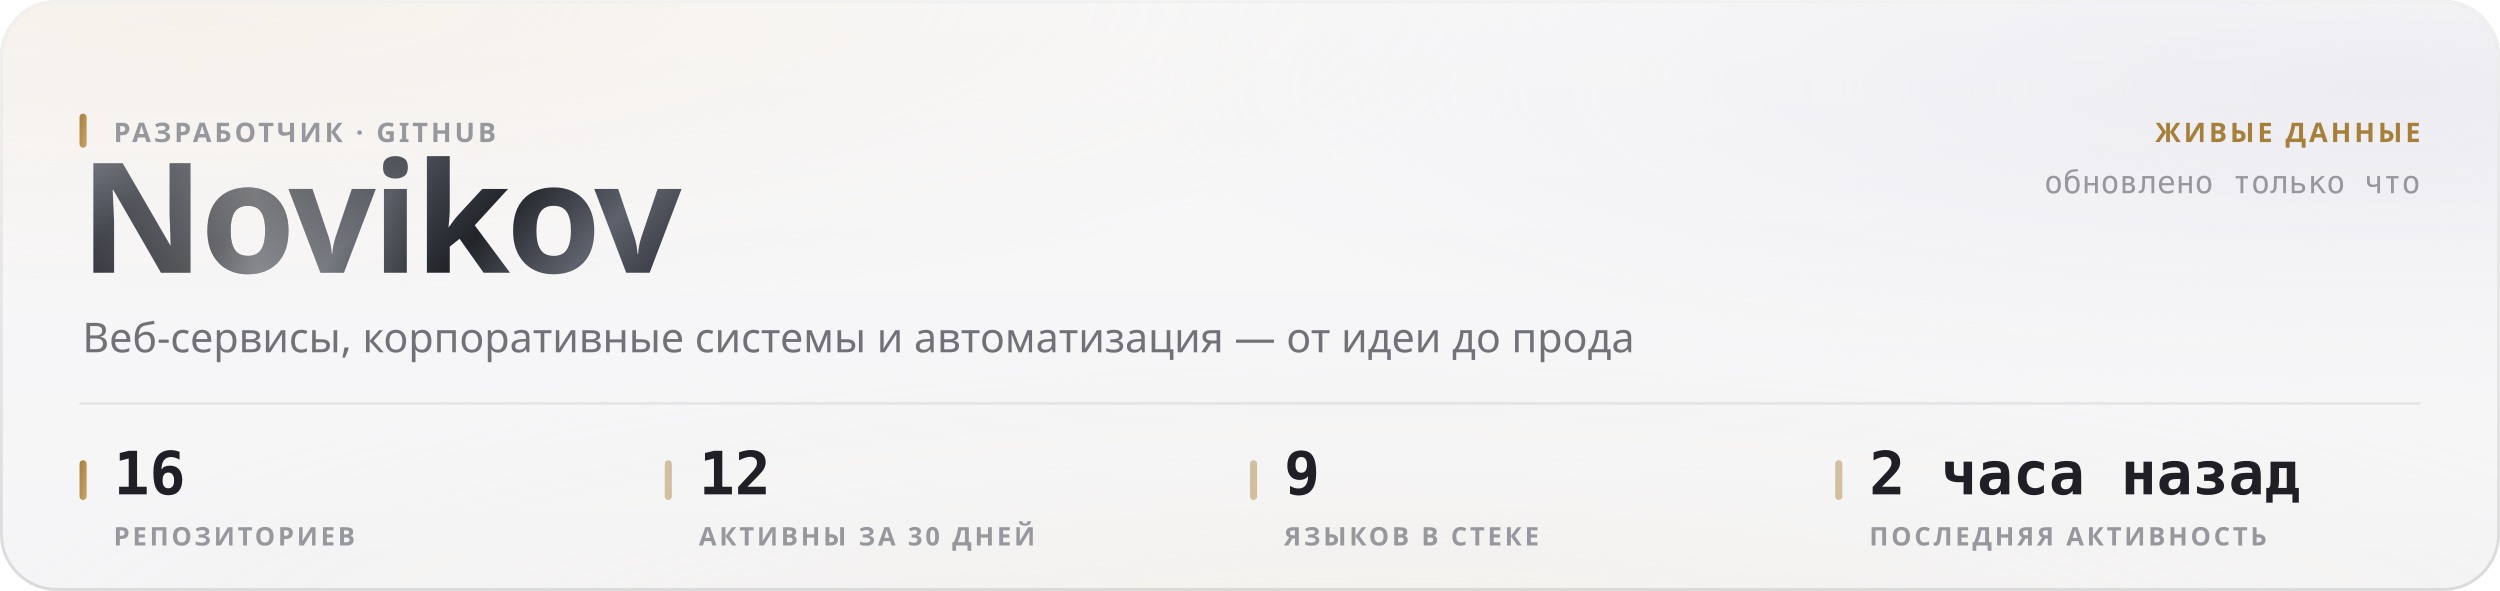
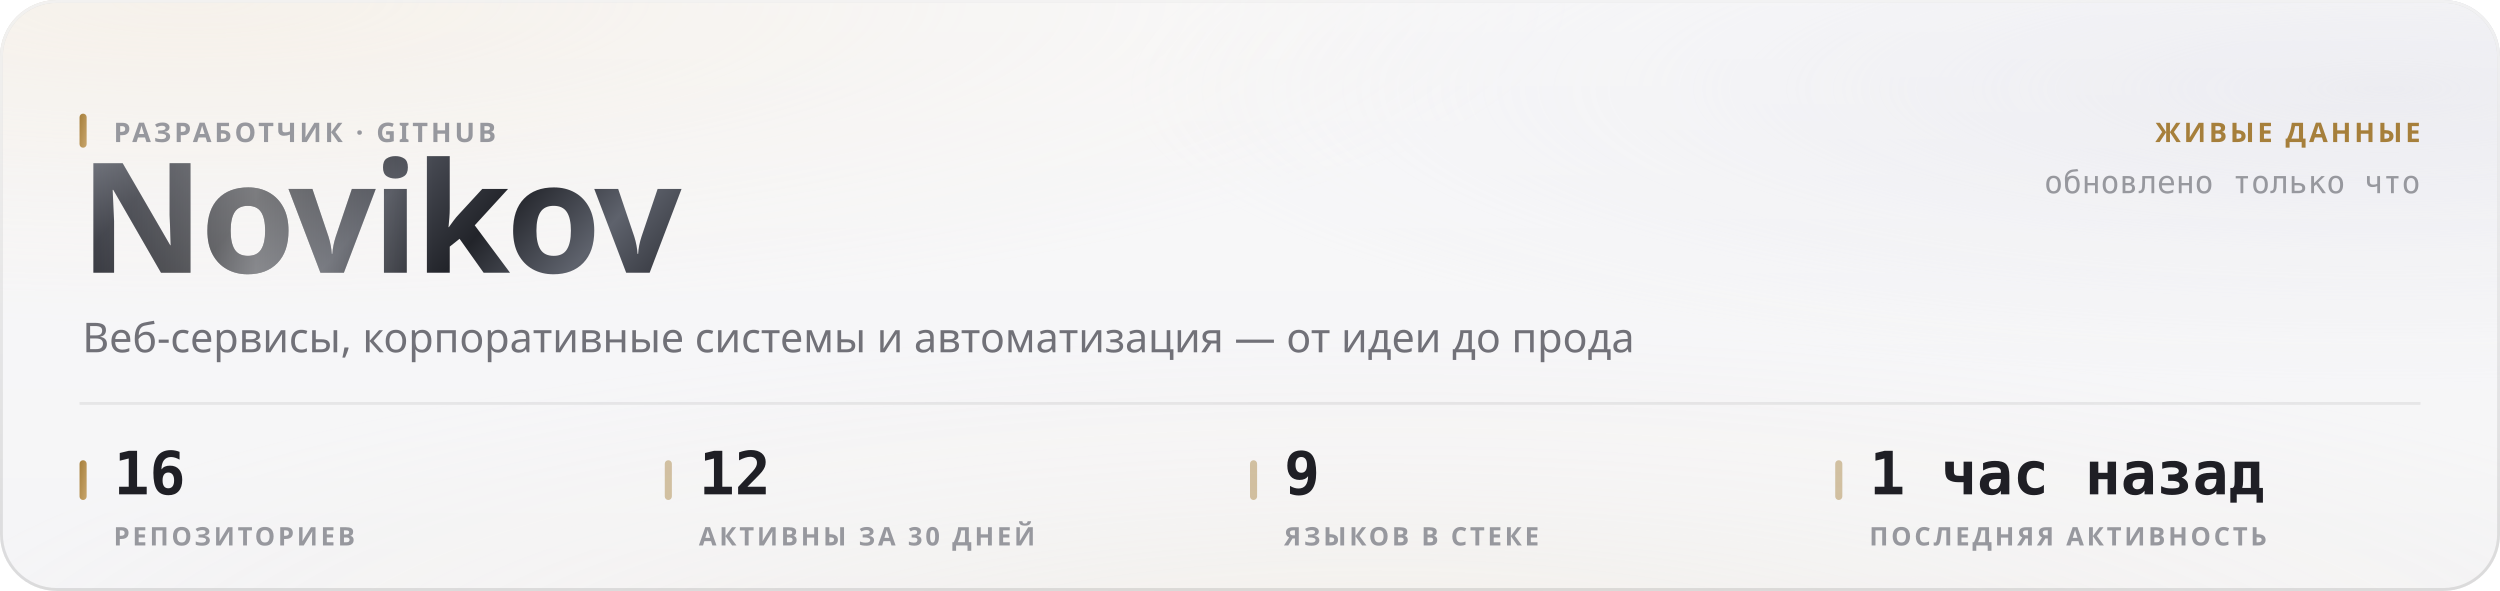
<svg xmlns="http://www.w3.org/2000/svg" width="880" height="208" viewBox="0 0 880 208" role="img">
  <style>
  text { font-family: -apple-system, BlinkMacSystemFont, 'Segoe UI', 'Noto Sans', Helvetica, Arial, sans-serif; }
  .mono { font-family: ui-monospace, 'SF Mono', 'Cascadia Mono', 'DejaVu Sans Mono', Menlo, Consolas, monospace; font-variant-numeric: tabular-nums; }
  .caps { letter-spacing: .1em; text-transform: uppercase; }

  @keyframes sheen  { from { transform: translateX(-120%); } to { transform: translateX(260%); } }
  @keyframes rise   { from { opacity: 0; transform: translateY(6px); } to { opacity: 1; transform: none; } }
  @keyframes slide  { from { opacity: 0; transform: translateX(-8px); } to { opacity: 1; transform: none; } }
  @keyframes grow   { from { transform: scaleY(0); } to { transform: scaleY(1); } }
  @keyframes widen  { from { transform: scaleX(0); } to { transform: scaleX(1); } }
  @keyframes draw   { from { stroke-dashoffset: 200; } to { stroke-dashoffset: 0; } }

  .sheen { animation: sheen 5.5s cubic-bezier(.45,0,.2,1) infinite; }
  .rise  { animation: rise .5s cubic-bezier(.16,1,.3,1) both; }
  .slide { animation: slide .42s cubic-bezier(.16,1,.3,1) both; }
  .bar   { transform-box: fill-box; transform-origin: 50% 100%;
           animation: grow .62s cubic-bezier(.16,1,.3,1) both; }
  .fill  { transform-box: fill-box; transform-origin: 0% 50%;
           animation: widen .8s cubic-bezier(.16,1,.3,1) both; }
  /* The hidden start state lives in the keyframes, never in the static rule.
     A renderer that ignores CSS animations then falls back to the FINISHED
     state — a drawn line, visible text — instead of an empty panel. */
  .spark { stroke-dasharray: 200;
           animation: draw 1.1s cubic-bezier(.16,1,.3,1) both; }

  @media (prefers-reduced-motion: reduce) {
    .sheen { animation: none; opacity: 0; }
    .rise, .slide, .bar, .fill, .spark { animation: none; opacity: 1; transform: none;
                                         stroke-dashoffset: 0; }
  }</style>
  <defs>
    <filter id="grain5" x="0" y="0" width="100%" height="100%">
      <feTurbulence type="fractalNoise" baseFrequency="0.85" numOctaves="3" stitchTiles="stitch" />
      <feColorMatrix type="saturate" values="0" />
    </filter>
    <linearGradient id="accent1" x1="0" y1="0" x2="1" y2="1">
      <stop offset="0%" stop-color="#a67f3b" />
      <stop offset="100%" stop-color="#c8a56c" />
    </linearGradient>
    <radialGradient id="aurora6" cx="0.08" cy="0" r="0.55">
      <stop offset="0%" stop-color="#e7c99a" stop-opacity="0.28" />
      <stop offset="55%" stop-color="#e7c99a" stop-opacity="0.098" />
      <stop offset="100%" stop-color="#e7c99a" stop-opacity="0" />
    </radialGradient>
    <radialGradient id="aurora7" cx="0.95" cy="0.15" r="0.5">
      <stop offset="0%" stop-color="#ccccdb" stop-opacity="0.45" />
      <stop offset="55%" stop-color="#ccccdb" stop-opacity="0.158" />
      <stop offset="100%" stop-color="#ccccdb" stop-opacity="0" />
    </radialGradient>
    <radialGradient id="aurora8" cx="0.55" cy="1.15" r="0.6">
      <stop offset="0%" stop-color="#ead4b3" stop-opacity="0.2" />
      <stop offset="55%" stop-color="#ead4b3" stop-opacity="0.07" />
      <stop offset="100%" stop-color="#ead4b3" stop-opacity="0" />
    </radialGradient>
    <linearGradient id="glass2" x1="0" y1="0" x2="0" y2="1">
      <stop offset="0%" stop-color="#ffffff" stop-opacity="0.42" />
      <stop offset="100%" stop-color="#ffffff" stop-opacity="0.16" />
    </linearGradient>
    <linearGradient id="rim3" x1="0" y1="0" x2="0" y2="1">
      <stop offset="0%" stop-color="#ffffff" stop-opacity="0.7" />
      <stop offset="100%" stop-color="#ffffff" stop-opacity="0.15" />
    </linearGradient>
    <linearGradient id="spec4" x1="0" y1="0" x2="1" y2="0">
      <stop offset="0%" stop-color="#ffffff" stop-opacity="0" />
      <stop offset="35%" stop-color="#ffffff" stop-opacity="0.72" />
      <stop offset="70%" stop-color="#ffffff" stop-opacity="0.252" />
      <stop offset="100%" stop-color="#ffffff" stop-opacity="0" />
    </linearGradient>
    <linearGradient id="metal9" x1="0" y1="0" x2="1" y2="0.25">
      <stop offset="0%" stop-color="#8d919b" />
      <stop offset="16.667%" stop-color="#3a3c44" />
      <stop offset="33.333%" stop-color="#1b1c21" />
      <stop offset="50%" stop-color="#4a4d56" />
      <stop offset="66.667%" stop-color="#22242a" />
      <stop offset="83.333%" stop-color="#5e626c" />
      <stop offset="100%" stop-color="#2c2e35" />
    </linearGradient>
    <linearGradient id="sheengrad11" x1="0" y1="0" x2="1" y2="0">
      <stop offset="0%" stop-color="#ffffff" stop-opacity="0" />
      <stop offset="50%" stop-color="#ffffff" stop-opacity="0.42" />
      <stop offset="100%" stop-color="#ffffff" stop-opacity="0" />
    </linearGradient>
    <clipPath id="wordclip10">
      <text x="28" y="96" font-size="54" font-weight="800" letter-spacing="-0.025em" font-family="-apple-system, BlinkMacSystemFont, 'Segoe UI', Helvetica, Arial, sans-serif">Novikov</text>
    </clipPath>
  </defs>
  <rect width="880" height="208" rx="20" fill="#f3f3f5" />
  <rect width="880" height="208" rx="20" fill="url(#aurora6)" />
  <rect width="880" height="208" rx="20" fill="url(#aurora7)" />
  <rect width="880" height="208" rx="20" fill="url(#aurora8)" />
  <rect width="880" height="208" rx="20" fill="url(#glass2)" />
  <rect width="880" height="208" rx="20" filter="url(#grain5)" opacity="0.06" style="mix-blend-mode:overlay" />
  <rect x=".5" y=".5" width="879" height="207" rx="19.5" fill="none" stroke="rgba(10,10,12,0.14)" />
  <rect x=".5" y=".5" width="879" height="207" rx="19.5" fill="none" stroke="url(#rim3)" />
  <path d="M20 1 H860" stroke="url(#spec4)" stroke-width="1.2" fill="none" />
  <g clip-path="url(#wordclip10)">
    <rect x="28" y="42" width="248.651" height="70.2" fill="url(#metal9)" />
    <rect class="sheen" x="28" y="42" width="124.325" height="70.2" fill="url(#sheengrad11)" />
  </g>
  <rect x="28" y="40" width="2.5" height="12" rx="1.25" fill="url(#accent1)" />
  <text x="40" y="50" font-size="9.5" font-weight="600" fill="#97989e" letter-spacing="0.11em">РАЗРАБОТЧИК · GITHUB</text>
  <text x="29" y="124" font-size="14.5" font-weight="400" fill="#717178">Веб-сервисы, корпоративные системы и автоматизация — от идеи до прода</text>
  <text x="852" y="50" font-size="9.5" font-weight="600" fill="#a67f3b" text-anchor="end" letter-spacing="0.11em">ЖИВЫЕ ДАННЫЕ</text>
  <text x="852" y="68" font-size="11" font-weight="400" fill="#97989e" text-anchor="end" class="mono">обновлено только что</text>
  <path d="M28 142 H852" stroke="rgba(10,10,12,0.07)" stroke-width="1" />
  <rect x="28" y="162" width="2.5" height="14" rx="1.25" fill="url(#accent1)" />
  <text x="40" y="174" font-size="21" font-weight="700" fill="#1f1f25" class="mono rise" opacity="1">16</text>
  <text x="40" y="192" font-size="9" font-weight="600" fill="#97989e" letter-spacing="0.11em">РЕПОЗИТОРИЕВ</text>
  <rect x="234" y="162" width="2.5" height="14" rx="1.25" fill="rgba(166,127,59,0.45)" />
  <text x="246" y="174" font-size="21" font-weight="700" fill="#1f1f25" class="mono rise" opacity="1">12</text>
  <text x="246" y="192" font-size="9" font-weight="600" fill="#97989e" letter-spacing="0.11em">АКТИВНЫ ЗА 30 ДНЕЙ</text>
  <rect x="440" y="162" width="2.5" height="14" rx="1.25" fill="rgba(166,127,59,0.45)" />
  <text x="452" y="174" font-size="21" font-weight="700" fill="#1f1f25" class="mono rise" opacity="1">9</text>
  <text x="452" y="192" font-size="9" font-weight="600" fill="#97989e" letter-spacing="0.11em">ЯЗЫКОВ В СТЕКЕ</text>
  <rect x="646" y="162" width="2.5" height="14" rx="1.25" fill="rgba(166,127,59,0.45)" />
-   <text x="658" y="174" font-size="21" font-weight="700" fill="#1f1f25" class="mono rise" opacity="1">2 часа назад</text>
+   <text x="658" y="174" font-size="21" font-weight="700" fill="#1f1f25" class="mono rise" opacity="1">1 час назад</text>
  <text x="658" y="192" font-size="9" font-weight="600" fill="#97989e" letter-spacing="0.11em">ПОСЛЕДНЯЯ АКТИВНОСТЬ</text>
</svg>
